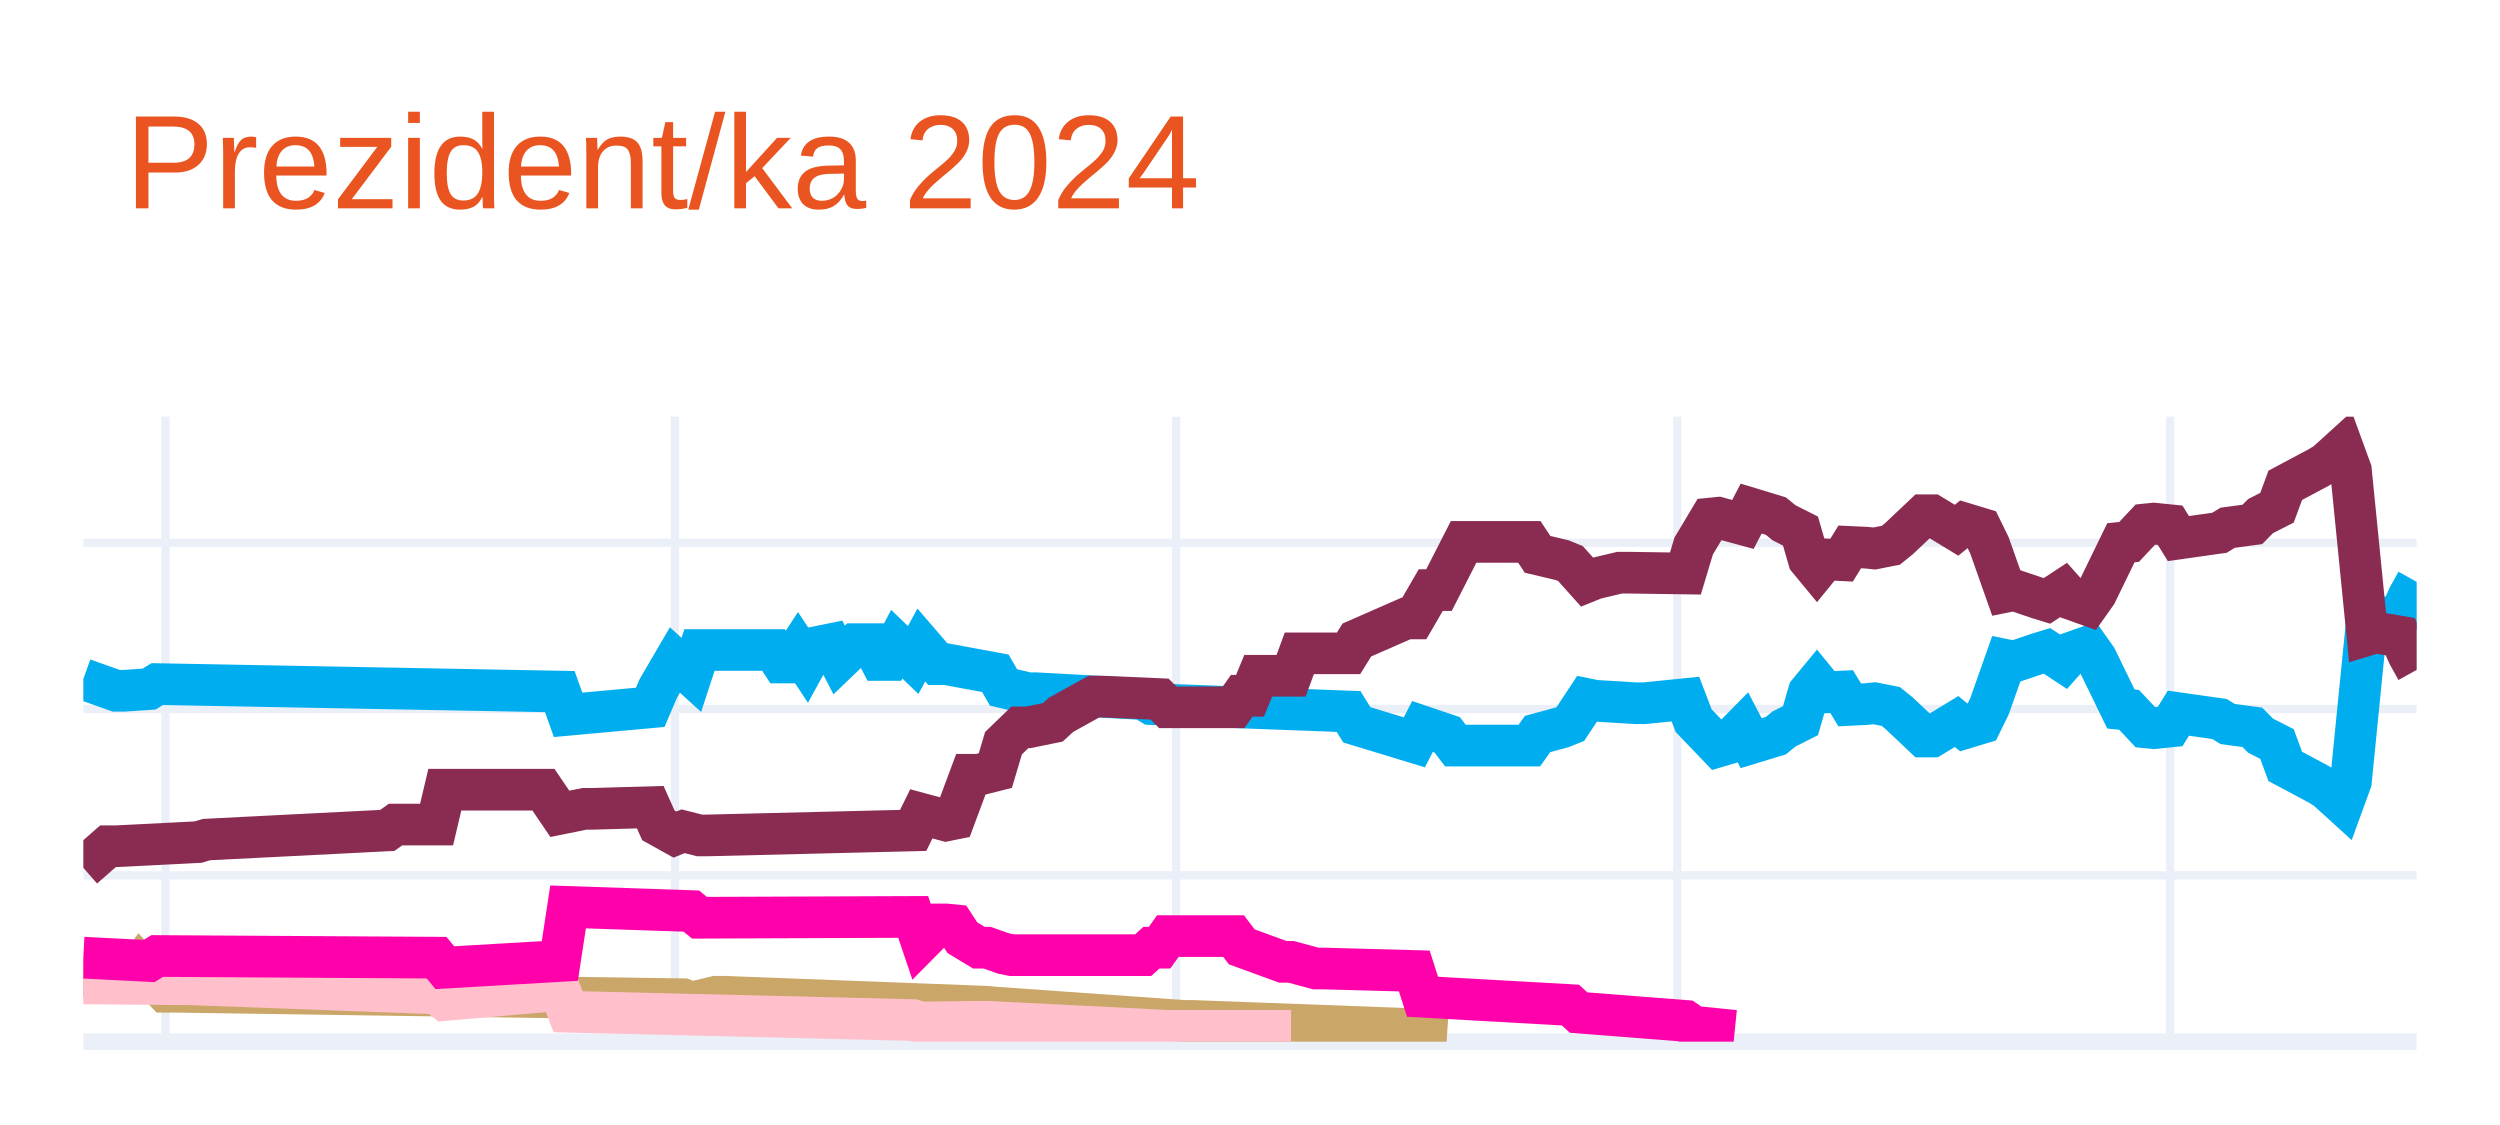
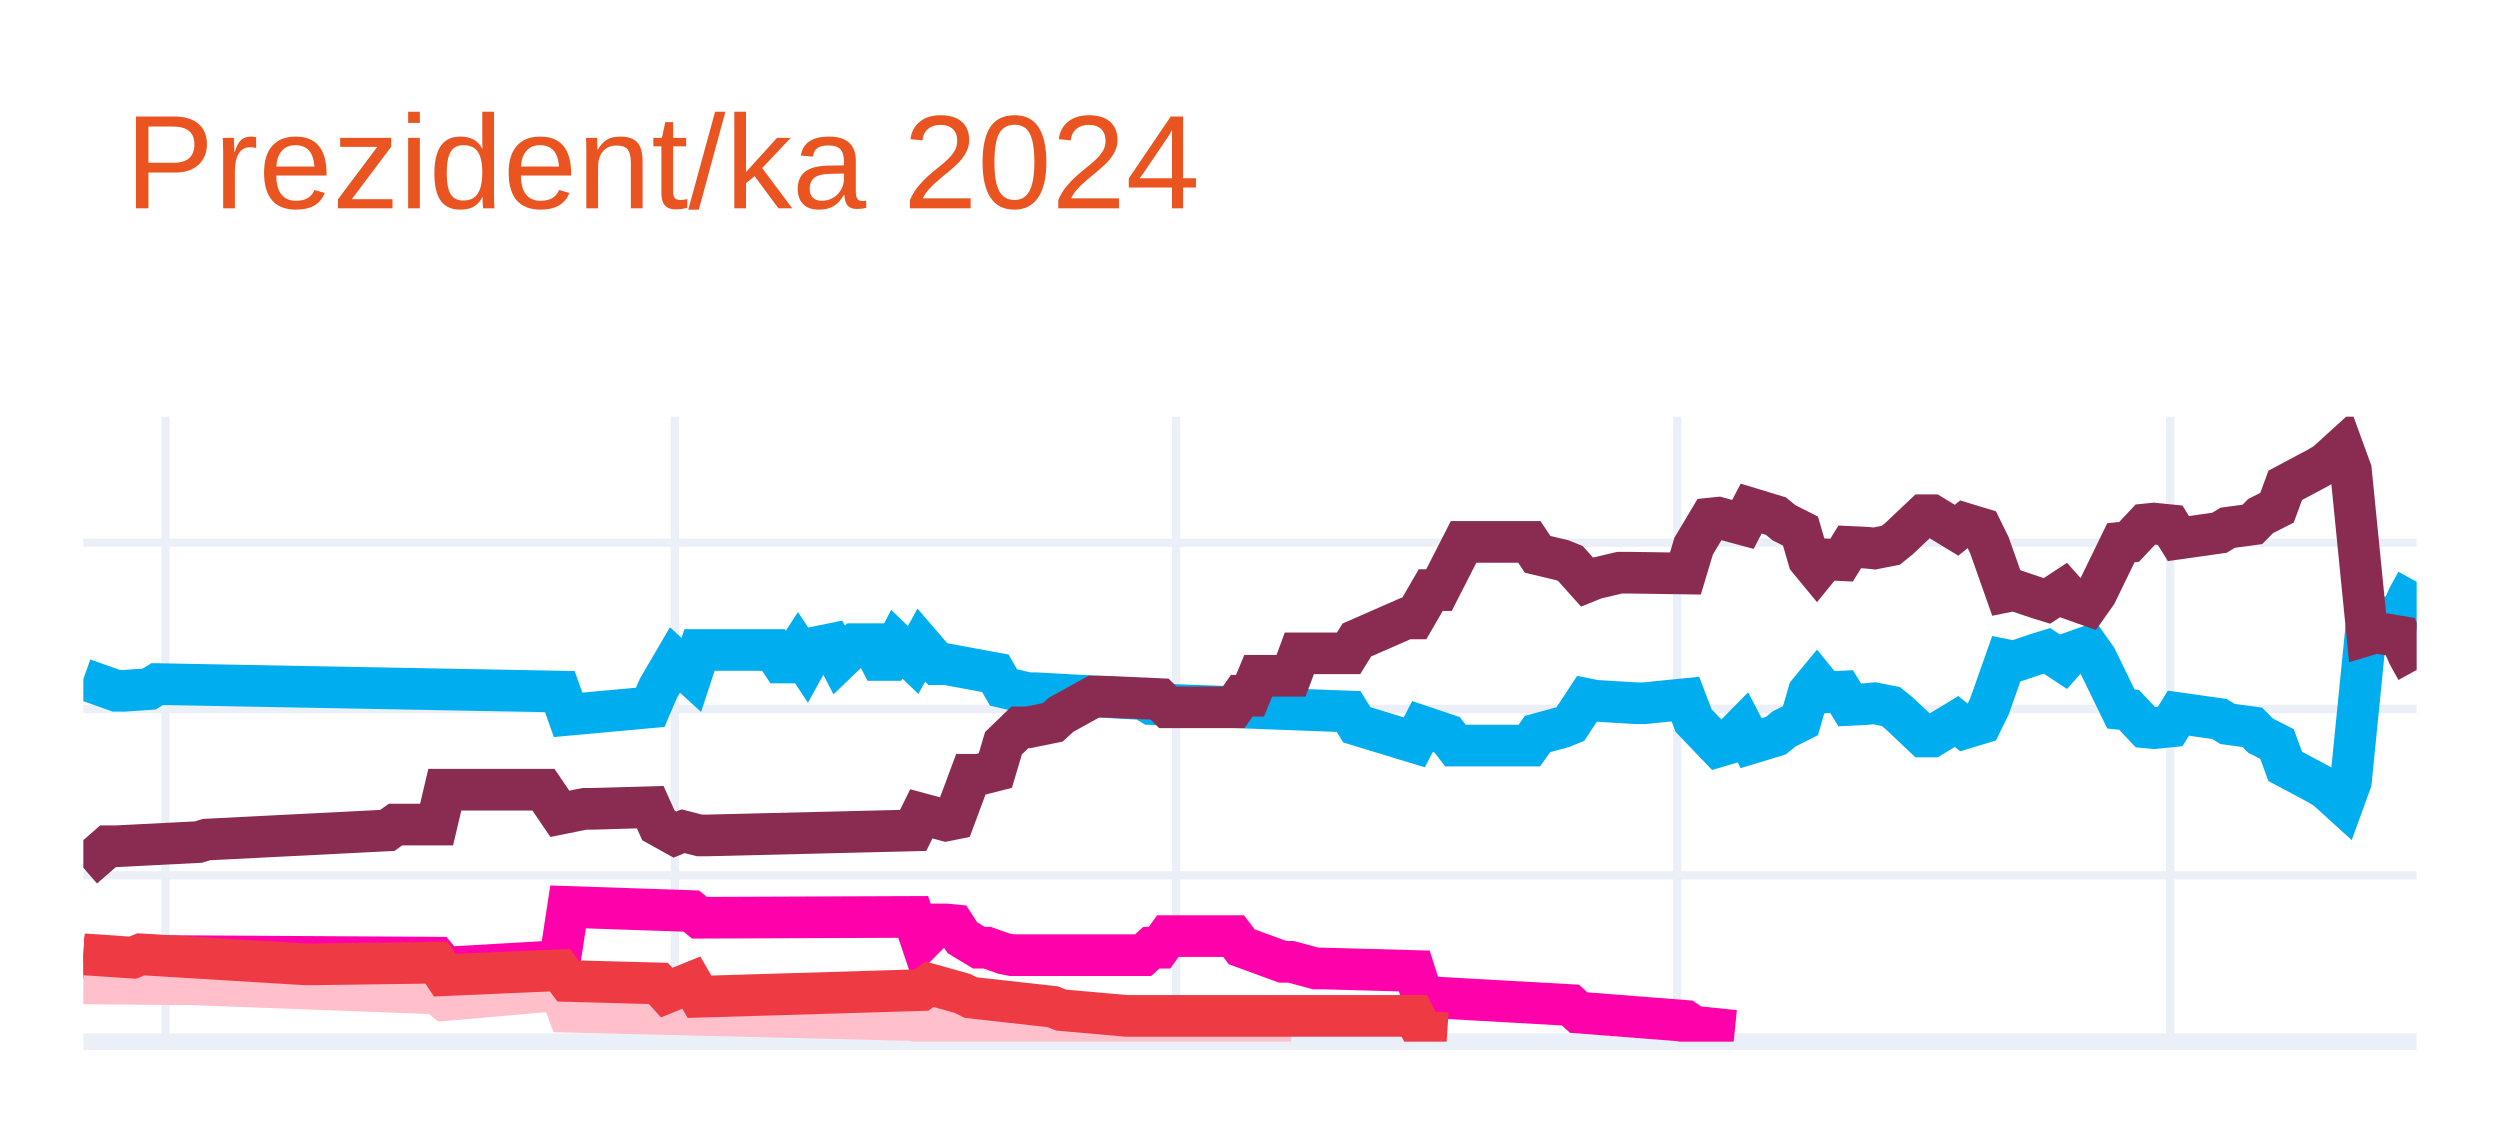
<svg xmlns="http://www.w3.org/2000/svg" class="main-svg" width="300" height="135" style="" viewBox="0 0 300 135">
  <rect x="0" y="0" width="300" height="135" style="fill: rgb(255, 255, 255); fill-opacity: 1;" />
-   <defs id="defs-9f69d4">
+   <defs id="defs-2c5a29">
    <g class="clips">
-       <clipPath id="clip9f69d4xyplot" class="plotclip">
+       <clipPath id="clip2c5a29xyplot" class="plotclip">
        <rect width="280" height="75" />
      </clipPath>
-       <clipPath class="axesclip" id="clip9f69d4x">
+       <clipPath class="axesclip" id="clip2c5a29x">
        <rect x="10" y="0" width="280" height="135" />
      </clipPath>
-       <clipPath class="axesclip" id="clip9f69d4y">
+       <clipPath class="axesclip" id="clip2c5a29y">
        <rect x="0" y="50" width="300" height="75" />
      </clipPath>
-       <clipPath class="axesclip" id="clip9f69d4xy">
+       <clipPath class="axesclip" id="clip2c5a29xy">
        <rect x="10" y="50" width="280" height="75" />
      </clipPath>
    </g>
    <g class="gradients" />
    <g class="patterns" />
  </defs>
  <g class="bglayer" />
  <g class="layer-below">
    <g class="imagelayer" />
    <g class="shapelayer" />
  </g>
  <g class="cartesianlayer">
    <g class="subplot xy">
      <g class="layer-subplot">
        <g class="shapelayer" />
        <g class="imagelayer" />
      </g>
      <g class="minor-gridlayer">
        <g class="x" />
        <g class="y" />
      </g>
      <g class="gridlayer">
        <g class="x">
          <path class="xgrid crisp" transform="translate(19.86,0)" d="M0,50v75" style="stroke: rgb(235, 240, 248); stroke-opacity: 1; stroke-width: 1px;" />
          <path class="xgrid crisp" transform="translate(80.99,0)" d="M0,50v75" style="stroke: rgb(235, 240, 248); stroke-opacity: 1; stroke-width: 1px;" />
          <path class="xgrid crisp" transform="translate(141.13,0)" d="M0,50v75" style="stroke: rgb(235, 240, 248); stroke-opacity: 1; stroke-width: 1px;" />
          <path class="xgrid crisp" transform="translate(201.27,0)" d="M0,50v75" style="stroke: rgb(235, 240, 248); stroke-opacity: 1; stroke-width: 1px;" />
          <path class="xgrid crisp" transform="translate(260.42,0)" d="M0,50v75" style="stroke: rgb(235, 240, 248); stroke-opacity: 1; stroke-width: 1px;" />
        </g>
        <g class="y">
          <path class="ygrid crisp" transform="translate(0,105.04)" d="M10,0h280" style="stroke: rgb(235, 240, 248); stroke-opacity: 1; stroke-width: 1px;" />
          <path class="ygrid crisp" transform="translate(0,85.08)" d="M10,0h280" style="stroke: rgb(235, 240, 248); stroke-opacity: 1; stroke-width: 1px;" />
          <path class="ygrid crisp" transform="translate(0,65.13)" d="M10,0h280" style="stroke: rgb(235, 240, 248); stroke-opacity: 1; stroke-width: 1px;" />
        </g>
      </g>
      <g class="zerolinelayer">
        <path class="yzl zl crisp" transform="translate(0,125)" d="M10,0h280" style="stroke: rgb(235, 240, 248); stroke-opacity: 1; stroke-width: 2px;" />
      </g>
      <g class="layer-between">
        <g class="shapelayer" />
        <g class="imagelayer" />
      </g>
      <path class="xlines-below" />
      <path class="ylines-below" />
      <g class="overlines-below" />
      <g class="xaxislayer-below" />
      <g class="yaxislayer-below" />
      <g class="overaxes-below" />
-       <g class="plot" transform="translate(10,50)" clip-path="url(#clip9f69d4xyplot)">
+       <g class="plot" transform="translate(10,50)" clip-path="url(#clip2c5a29xyplot)">
        <g class="scatterlayer mlayer">
-           <g class="trace scatter trace12cb9e" style="stroke-miterlimit: 2; opacity: 1;">
+           <g class="trace scatter tracea8ed99" style="stroke-miterlimit: 2; opacity: 1;">
            <g class="fills" />
            <g class="errorbars" />
            <g class="lines">
              <path class="js-line" d="M0,31.49L3.94,32.89L4.93,32.89L7.89,32.69L8.87,32.09L57.18,32.99L58.17,35.78L68.03,34.88L69.01,32.59L70.99,29.2L71.97,30.09L72.96,30.99L73.94,28L82.82,28L83.8,29.5L84.79,29.5L85.77,28L86.76,29.5L87.75,27.7L89.72,27.3L90.7,29.2L92.68,27.3L93.66,27.3L94.65,27.3L95.63,29.2L96.62,29.2L97.61,27.3L99.58,29.2L100.56,27.4L102.54,29.7L103.52,29.7L109.44,30.79L110.42,32.49L113.38,33.19L114.37,33.19L127.18,33.89L128.17,34.49L151.83,35.38L152.82,36.98L159.72,39.08L160.7,37.18L163.66,38.18L164.65,39.47L173.52,39.47L174.51,38.08L177.46,37.28L178.45,36.88L180.42,33.89L181.41,34.09L186.34,34.39L187.32,34.39L192.25,33.89L193.24,36.48L196.2,39.57L197.18,39.28L199.15,37.28L200.14,39.18L203.1,38.28L204.08,37.48L206.06,36.48L207.04,33.09L208.03,31.89L209.01,33.09L210.99,32.99L211.97,34.59L213.94,34.49L214.93,34.39L216.9,34.78L217.89,35.58L220.85,38.38L221.83,38.38L224.79,36.58L225.77,37.38L227.75,36.78L228.73,34.78L230.7,29.2L231.69,29.4L234.65,28.4L235.63,28.1L237.61,29.4L238.59,28.3L240.56,27.6L241.55,29L244.51,35.08L245.49,35.18L247.46,37.28L248.45,37.38L250.42,37.18L251.41,35.58L256.34,36.28L257.32,36.88L260.28,37.28L261.27,38.28L263.24,39.28L264.23,41.97L268.17,44.07L269.15,44.66L271.13,46.46L272.11,43.77L274.08,24.01L275.07,24.31L278.03,23.81L279.01,21.61L280,19.82" style="vector-effect: none; fill: none; stroke: rgb(0, 174, 239); stroke-opacity: 1; stroke-width: 5px; opacity: 1;" />
            </g>
            <g class="points" />
            <g class="text" />
          </g>
-           <g class="trace scatter trace88484d" style="stroke-miterlimit: 2; opacity: 1;">
+           <g class="trace scatter trace326a94" style="stroke-miterlimit: 2; opacity: 1;">
            <g class="fills" />
            <g class="errorbars" />
            <g class="lines">
              <path class="js-line" d="M0,54.14L2.96,51.55L3.94,51.55L13.8,51.05L14.79,50.75L36.48,49.65L37.46,48.95L42.39,48.95L43.38,44.76L55.21,44.76L57.18,47.66L60.14,47.06L61.13,47.06L68.03,46.86L69.01,49.05L70.99,50.15L71.97,49.75L73.94,50.25L74.93,50.25L99.58,49.65L100.56,47.66L103.52,48.46L104.51,48.26L106.48,42.97L107.46,42.97L109.44,42.47L110.42,39.18L112.39,37.28L113.38,37.28L116.34,36.68L117.32,35.78L121.27,33.59L122.25,33.59L129.15,33.89L130.14,34.88L138.03,34.88L139.01,33.49L140,33.49L140.99,31.09L144.93,31.09L145.92,28.4L151.83,28.4L152.82,26.8L158.73,24.21L159.72,24.21L161.69,20.81L162.68,20.81L165.63,15.03L166.62,15.03L173.52,15.03L174.51,16.52L177.46,17.22L178.45,17.62L180.42,19.82L181.41,19.42L184.37,18.72L185.35,18.72L192.25,18.82L193.24,15.53L195.21,12.23L196.2,12.13L199.15,12.93L200.14,11.03L203.1,11.93L204.08,12.73L206.06,13.73L207.04,17.12L208.03,18.32L209.01,17.12L210.99,17.22L211.97,15.63L213.94,15.72L214.93,15.82L216.9,15.43L217.89,14.63L220.85,11.83L221.83,11.83L224.79,13.63L225.77,12.83L227.75,13.43L228.73,15.43L230.7,21.01L231.69,20.81L234.65,21.81L235.63,22.11L237.61,20.81L238.59,21.91L240.56,22.61L241.55,21.21L244.51,15.13L245.49,15.03L247.46,12.93L248.45,12.83L250.42,13.03L251.41,14.63L256.34,13.93L257.32,13.33L260.28,12.93L261.27,11.93L263.24,10.93L264.23,8.24L268.17,6.14L269.15,5.55L271.13,3.75L272.11,6.44L274.08,26.2L275.07,25.9L278.03,26.4L279.01,28.6L280,30.39" style="vector-effect: none; fill: none; stroke: rgb(138, 44, 81); stroke-opacity: 1; stroke-width: 5px; opacity: 1;" />
            </g>
            <g class="points" />
            <g class="text" />
          </g>
-           <g class="trace scatter trace8b4f02" style="stroke-miterlimit: 2; opacity: 1;">
+           <g class="trace scatter trace83b208" style="stroke-miterlimit: 2; opacity: 1;">
            <g class="fills" />
            <g class="errorbars" />
            <g class="lines">
-               <path class="js-line" d="M0,67.12L5.92,67.32L6.9,65.92L9.86,69.01L10.85,69.01L71.97,69.91L72.96,70.31L75.92,69.61L76.9,69.61L108.45,70.81L109.44,70.91L132.11,72.51L133.1,72.51L159.72,73.5L160.7,73.8L163.66,74" style="vector-effect: none; fill: none; stroke: rgb(202, 166, 105); stroke-opacity: 1; stroke-width: 5px; opacity: 1;" />
+               <path class="js-line" d="M0,64.92L7.89,65.32L8.87,64.72L42.39,64.92L43.38,66.12L57.18,65.32L58.17,58.83L72.96,59.33L73.94,60.13L99.58,60.03L100.56,62.93L102.54,60.93L103.52,60.93L104.51,61.03L105.49,62.53L107.46,63.72L108.45,63.72L110.42,64.42L111.41,64.62L127.18,64.62L128.17,63.72L129.15,63.72L130.14,62.33L138.03,62.33L139.01,63.62L143.94,65.42L144.93,65.42L147.89,66.22L148.87,66.22L159.72,66.52L160.7,69.61L178.45,70.61L179.44,71.51L192.25,72.51L193.24,73.2L198.17,73.7" style="vector-effect: none; fill: none; stroke: rgb(255, 1, 170); stroke-opacity: 1; stroke-width: 5px; opacity: 1;" />
            </g>
            <g class="points" />
            <g class="text" />
          </g>
-           <g class="trace scatter trace4d4873" style="stroke-miterlimit: 2; opacity: 1;">
+           <g class="trace scatter trace0b72db" style="stroke-miterlimit: 2; opacity: 1;">
            <g class="fills" />
            <g class="errorbars" />
            <g class="lines">
              <path class="js-line" d="M0,68.01L11.83,68.11L12.82,68.11L42.39,69.21L43.38,70.01L57.18,68.81L58.17,71.41L99.58,72.41L100.56,72.7L107.46,72.61L108.45,72.61L130.14,73.7L132.11,73.7L144.93,73.7" style="vector-effect: none; fill: none; stroke: rgb(255, 192, 203); stroke-opacity: 1; stroke-width: 5px; opacity: 1;" />
            </g>
            <g class="points" />
            <g class="text" />
          </g>
-           <g class="trace scatter trace5306ac" style="stroke-miterlimit: 2; opacity: 1;">
+           <g class="trace scatter traceb281c2" style="stroke-miterlimit: 2; opacity: 1;">
            <g class="fills" />
            <g class="errorbars" />
            <g class="lines">
-               <path class="js-line" d="M0,64.92L7.89,65.32L8.87,64.72L42.39,64.92L43.38,66.12L57.18,65.32L58.17,58.83L72.96,59.33L73.94,60.13L99.58,60.03L100.56,62.93L102.54,60.93L103.52,60.93L104.51,61.03L105.49,62.53L107.46,63.72L108.45,63.72L110.42,64.42L111.41,64.62L127.18,64.62L128.17,63.72L129.15,63.72L130.14,62.33L138.03,62.33L139.01,63.62L143.94,65.42L144.93,65.42L147.89,66.22L148.87,66.22L159.72,66.52L160.7,69.61L178.45,70.61L179.44,71.51L192.25,72.51L193.24,73.2L198.17,73.7" style="vector-effect: none; fill: none; stroke: rgb(255, 1, 170); stroke-opacity: 1; stroke-width: 5px; opacity: 1;" />
+               <path class="js-line" d="M0,64.52L5.92,64.92L6.9,64.52L26.62,65.72L27.61,65.72L42.39,65.52L43.38,67.02L57.18,66.42L58.17,67.72L69.01,68.01L70,69.11L72.96,67.91L73.94,69.61L100.56,68.81L101.55,68.11L105.49,69.21L106.48,69.71L116.34,70.81L117.32,71.21L125.21,71.91L126.2,71.91L159.72,71.91L160.7,73.8L163.66,74" style="vector-effect: none; fill: none; stroke: rgb(238, 58, 67); stroke-opacity: 1; stroke-width: 5px; opacity: 1;" />
            </g>
            <g class="points" />
            <g class="text" />
          </g>
        </g>
      </g>
      <g class="overplot" />
      <path class="xlines-above crisp" d="M0,0" style="fill: none;" />
      <path class="ylines-above crisp" d="M0,0" style="fill: none;" />
      <g class="overlines-above" />
      <g class="xaxislayer-above" />
      <g class="yaxislayer-above" />
      <g class="overaxes-above" />
    </g>
  </g>
  <g class="polarlayer" />
  <g class="smithlayer" />
  <g class="ternarylayer" />
  <g class="geolayer" />
  <g class="funnelarealayer" />
  <g class="pielayer" />
  <g class="iciclelayer" />
  <g class="treemaplayer" />
  <g class="sunburstlayer" />
  <g class="glimages" />
-   <defs id="topdefs-9f69d4">
+   <defs id="topdefs-2c5a29">
    <g class="clips" />
  </defs>
  <g class="layer-above">
    <g class="imagelayer" />
    <g class="shapelayer" />
  </g>
  <g class="infolayer">
    <g class="g-gtitle">
      <text class="gtitle" x="15" y="25" text-anchor="start" dy="0em" style="font-family: Ubuntu, verdana, arial, sans-serif; font-size: 16px; fill: rgb(233, 84, 32); opacity: 1; white-space: pre;">Prezident/ka 2024</text>
    </g>
    <g class="g-xtitle" />
    <g class="g-ytitle" />
  </g>
</svg>
